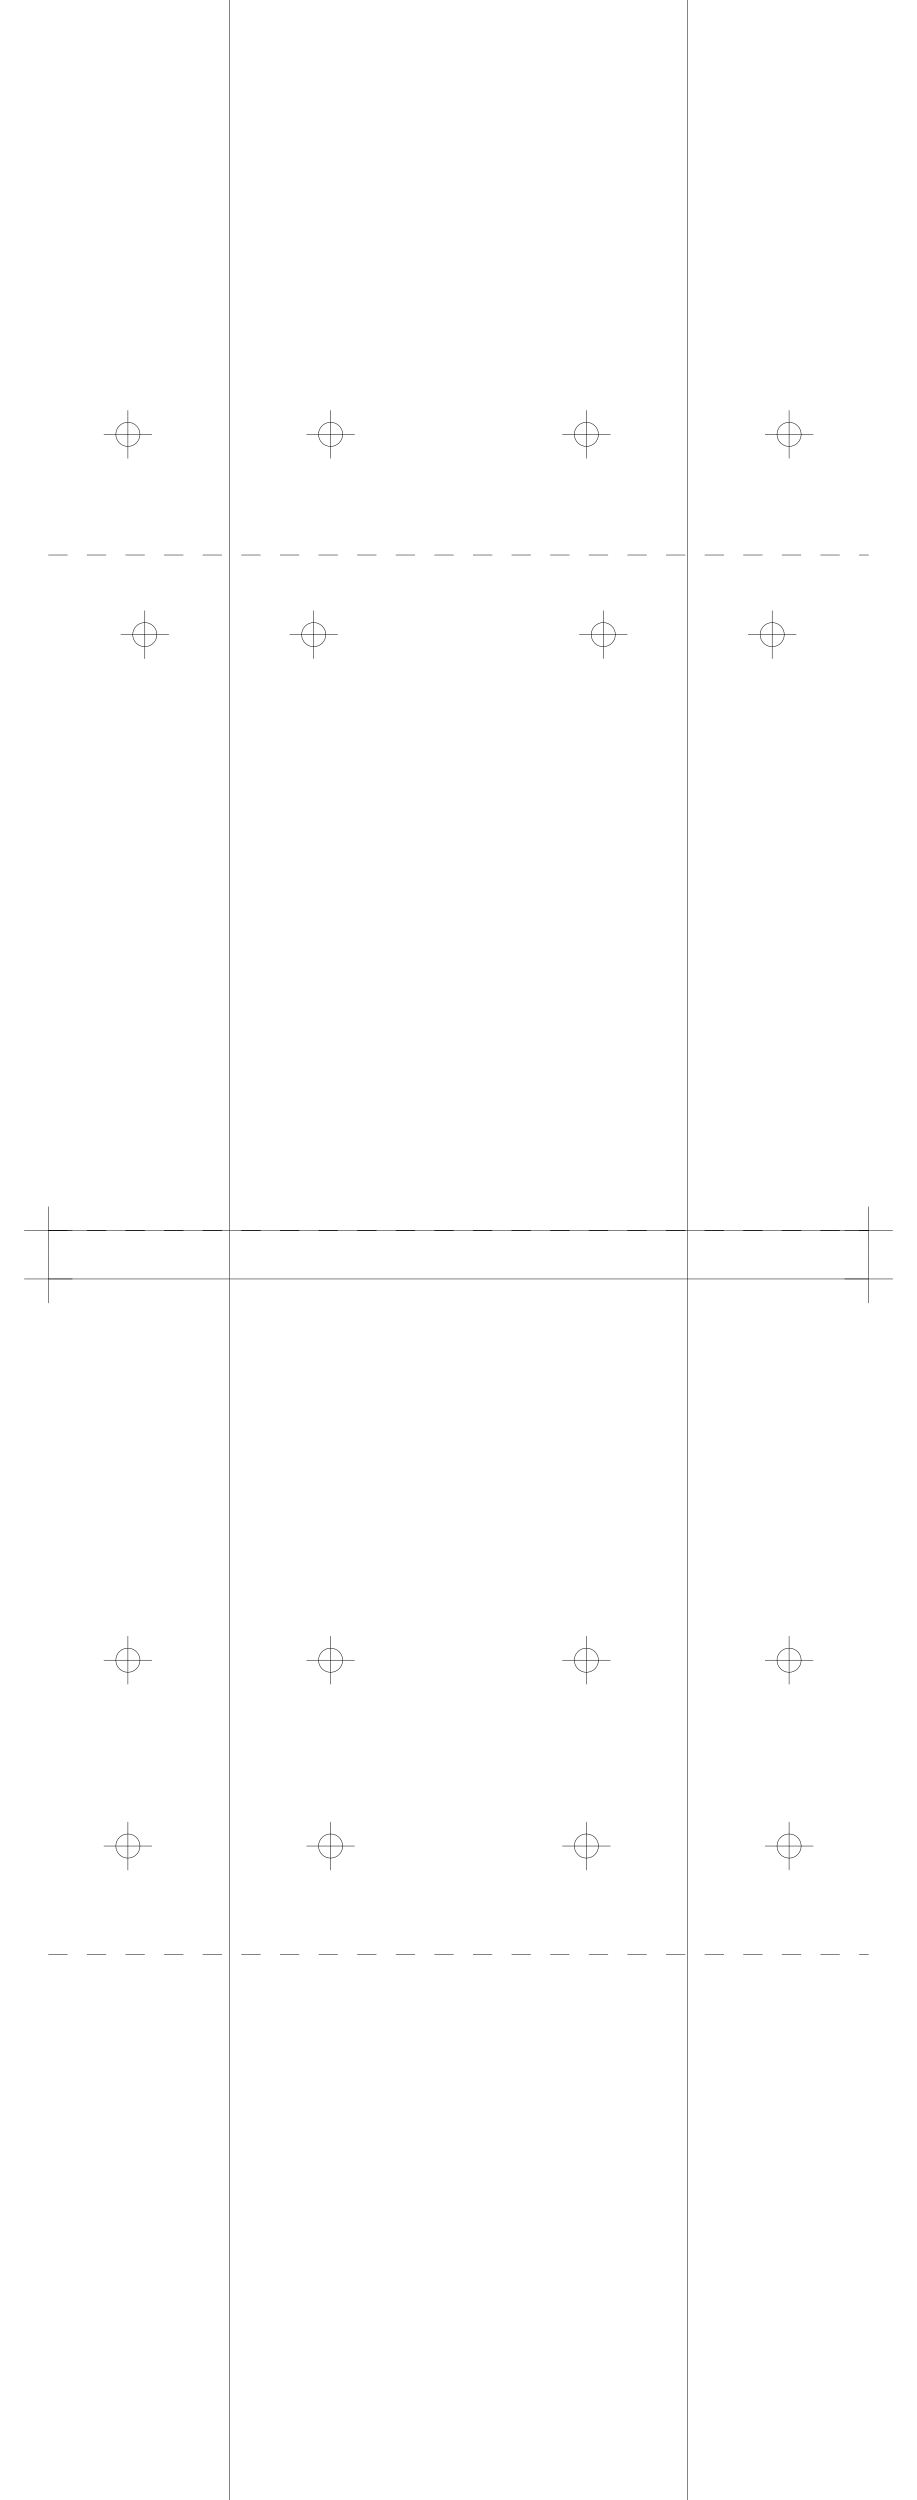
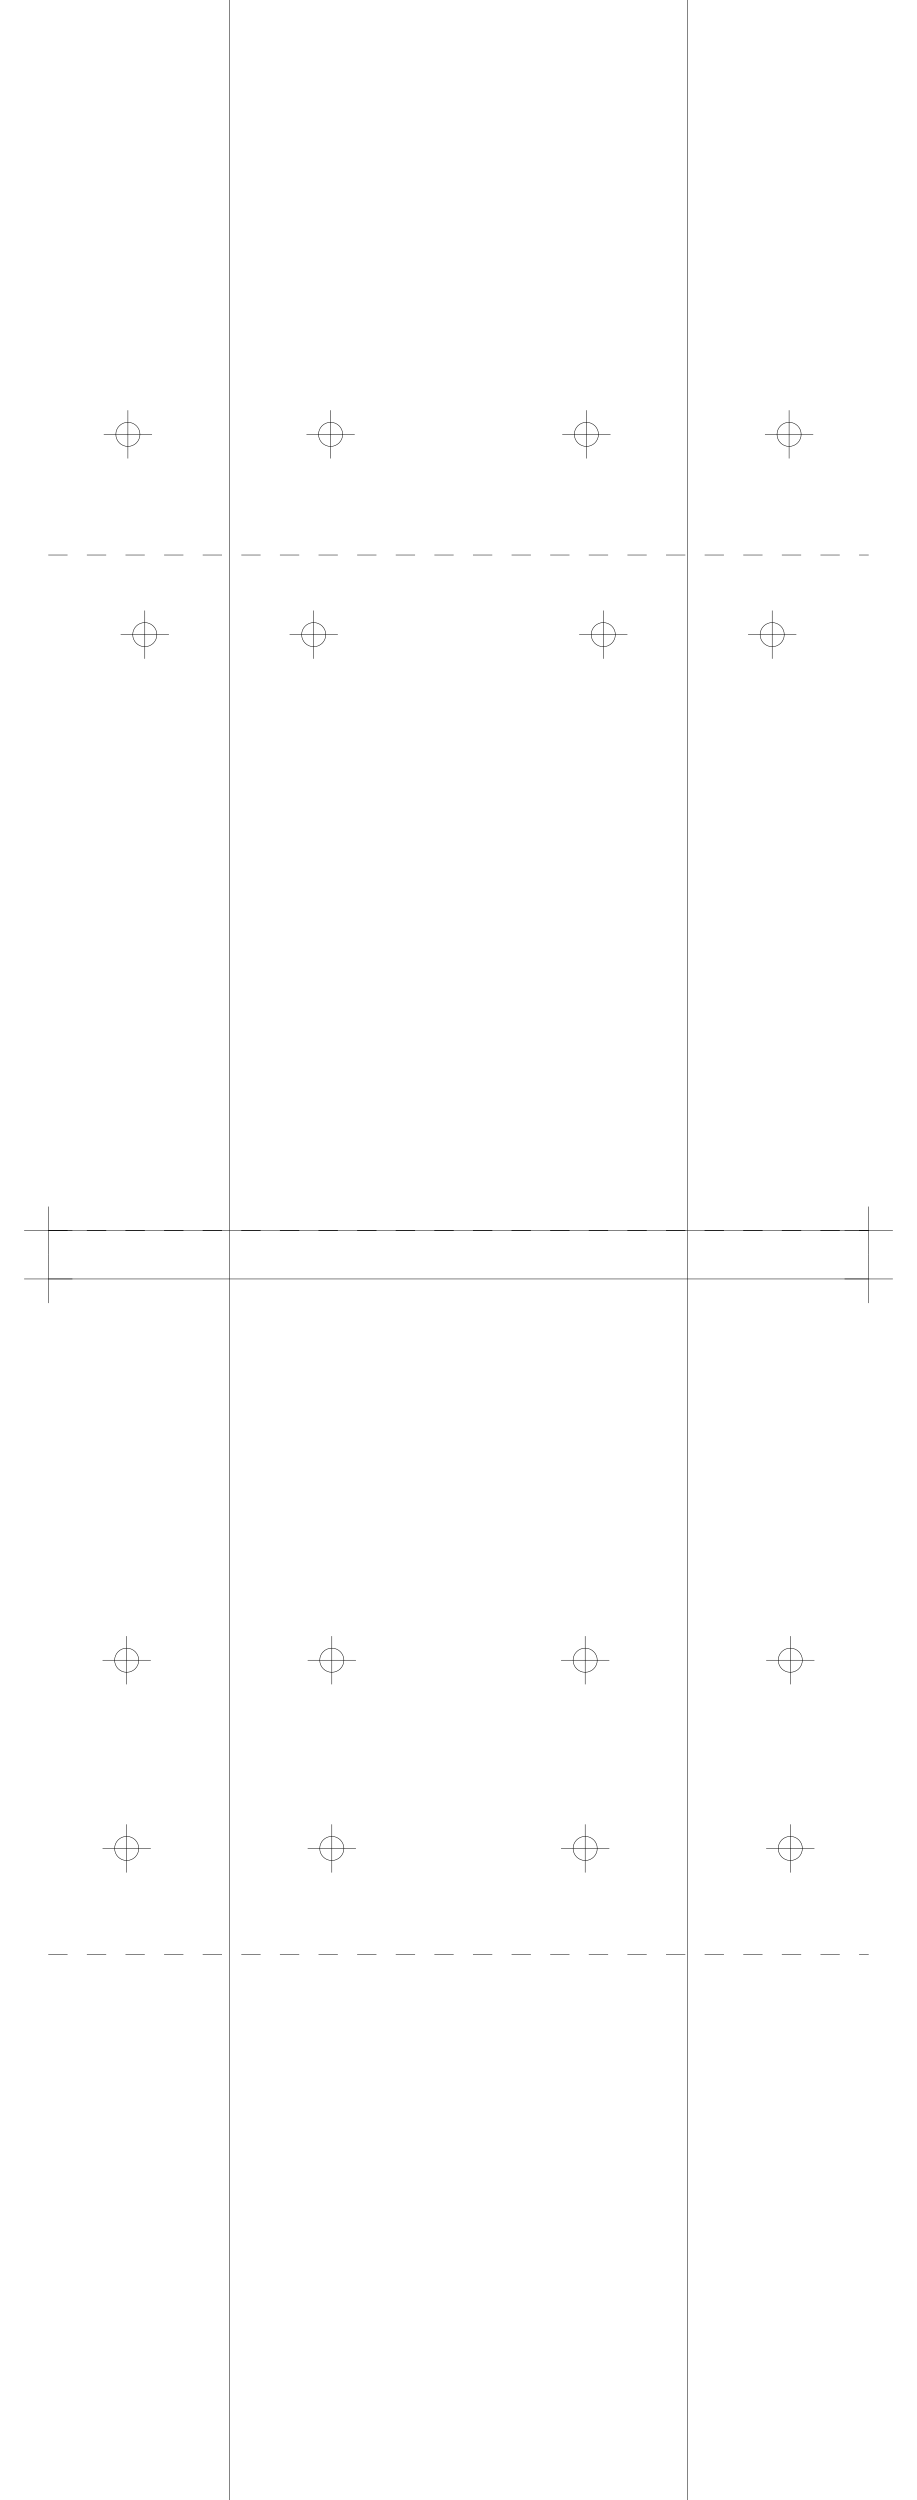
<svg xmlns="http://www.w3.org/2000/svg" version="1.2" width="190.0mm" height="518.0mm" viewBox="0 0 190.0 518.0">
  <line x1="47.5" y1="0.0" x2="47.5" y2="518.0" stroke="black" stroke-width="0.1" />
  <line x1="142.5" y1="0.0" x2="142.5" y2="518.0" stroke="black" stroke-width="0.1" />
  <line x1="10.0" y1="255.0" x2="180.0" y2="255.0" stroke="black" stroke-width="0.1" />
  <line x1="5.0" y1="255.0" x2="15.0" y2="255.0" stroke="black" stroke-width="0.1" />
  <line x1="10.0" y1="250.0" x2="10.0" y2="260.0" stroke="black" stroke-width="0.1" />
  <line x1="175.0" y1="255.0" x2="185.0" y2="255.0" stroke="black" stroke-width="0.1" />
  <line x1="180.0" y1="250.0" x2="180.0" y2="260.0" stroke="black" stroke-width="0.1" />
  <line x1="10.0" y1="265.0" x2="180.0" y2="265.0" stroke="black" stroke-width="0.1" />
  <line x1="5.0" y1="265.0" x2="15.0" y2="265.0" stroke="black" stroke-width="0.1" />
  <line x1="10.0" y1="260.0" x2="10.0" y2="270.0" stroke="black" stroke-width="0.1" />
  <line x1="175.0" y1="265.0" x2="185.0" y2="265.0" stroke="black" stroke-width="0.1" />
  <line x1="180.0" y1="260.0" x2="180.0" y2="270.0" stroke="black" stroke-width="0.1" />
  <line x1="10.0" y1="255.0" x2="180.0" y2="255.0" stroke="black" stroke-width="0.1" stroke-dasharray="4 4" />
  <line x1="10.0" y1="115.0" x2="180.0" y2="115.0" stroke="black" stroke-width="0.1" stroke-dasharray="4 4" />
  <circle cx="65.0" cy="131.5" r="2.5" fill="none" stroke="black" stroke-width="0.1" />
  <line x1="60.0" y1="131.5" x2="70.0" y2="131.5" stroke="black" stroke-width="0.1" />
  <line x1="65.0" y1="126.5" x2="65.0" y2="136.5" stroke="black" stroke-width="0.1" />
  <circle cx="160.0" cy="131.5" r="2.5" fill="none" stroke="black" stroke-width="0.1" />
  <line x1="155.0" y1="131.5" x2="165.0" y2="131.5" stroke="black" stroke-width="0.1" />
  <line x1="160.0" y1="126.5" x2="160.0" y2="136.5" stroke="black" stroke-width="0.1" />
  <circle cx="30.0" cy="131.5" r="2.5" fill="none" stroke="black" stroke-width="0.1" />
  <line x1="25.0" y1="131.5" x2="35.0" y2="131.5" stroke="black" stroke-width="0.1" />
  <line x1="30.0" y1="126.5" x2="30.0" y2="136.5" stroke="black" stroke-width="0.1" />
  <circle cx="125.0" cy="131.5" r="2.5" fill="none" stroke="black" stroke-width="0.1" />
  <line x1="120.0" y1="131.5" x2="130.0" y2="131.5" stroke="black" stroke-width="0.1" />
  <line x1="125.0" y1="126.5" x2="125.0" y2="136.5" stroke="black" stroke-width="0.1" />
  <circle cx="68.5" cy="90.0" r="2.5" fill="none" stroke="black" stroke-width="0.1" />
  <line x1="63.5" y1="90.0" x2="73.5" y2="90.0" stroke="black" stroke-width="0.1" />
  <line x1="68.5" y1="85.0" x2="68.5" y2="95.0" stroke="black" stroke-width="0.1" />
  <circle cx="163.5" cy="90.0" r="2.5" fill="none" stroke="black" stroke-width="0.1" />
  <line x1="158.5" y1="90.0" x2="168.5" y2="90.0" stroke="black" stroke-width="0.1" />
  <line x1="163.5" y1="85.0" x2="163.5" y2="95.0" stroke="black" stroke-width="0.1" />
  <circle cx="26.5" cy="90.0" r="2.5" fill="none" stroke="black" stroke-width="0.1" />
  <line x1="21.5" y1="90.0" x2="31.5" y2="90.0" stroke="black" stroke-width="0.1" />
  <line x1="26.5" y1="85.0" x2="26.5" y2="95.0" stroke="black" stroke-width="0.1" />
  <circle cx="121.5" cy="90.0" r="2.5" fill="none" stroke="black" stroke-width="0.1" />
  <line x1="116.5" y1="90.0" x2="126.5" y2="90.0" stroke="black" stroke-width="0.1" />
  <line x1="121.5" y1="85.0" x2="121.5" y2="95.0" stroke="black" stroke-width="0.1" />
  <line x1="10.0" y1="255.0" x2="180.0" y2="255.0" stroke="black" stroke-width="0.1" stroke-dasharray="4 4" />
  <line x1="10.0" y1="405.0" x2="180.0" y2="405.0" stroke="black" stroke-width="0.1" stroke-dasharray="4 4" />
-   <circle cx="68.5" cy="344.0" r="2.5" fill="none" stroke="black" stroke-width="0.1" />
-   <line x1="63.5" y1="344.0" x2="73.5" y2="344.0" stroke="black" stroke-width="0.1" />
-   <line x1="68.5" y1="339.0" x2="68.5" y2="349.0" stroke="black" stroke-width="0.1" />
-   <circle cx="163.5" cy="344.0" r="2.5" fill="none" stroke="black" stroke-width="0.1" />
-   <line x1="158.5" y1="344.0" x2="168.5" y2="344.0" stroke="black" stroke-width="0.1" />
-   <line x1="163.5" y1="339.0" x2="163.5" y2="349.0" stroke="black" stroke-width="0.1" />
-   <circle cx="26.5" cy="344.0" r="2.5" fill="none" stroke="black" stroke-width="0.1" />
-   <line x1="21.5" y1="344.0" x2="31.5" y2="344.0" stroke="black" stroke-width="0.1" />
-   <line x1="26.5" y1="339.0" x2="26.5" y2="349.0" stroke="black" stroke-width="0.1" />
-   <circle cx="121.5" cy="344.0" r="2.5" fill="none" stroke="black" stroke-width="0.1" />
-   <line x1="116.5" y1="344.0" x2="126.5" y2="344.0" stroke="black" stroke-width="0.1" />
-   <line x1="121.5" y1="339.0" x2="121.5" y2="349.0" stroke="black" stroke-width="0.1" />
-   <circle cx="68.5" cy="382.5" r="2.5" fill="none" stroke="black" stroke-width="0.1" />
-   <line x1="63.5" y1="382.5" x2="73.5" y2="382.5" stroke="black" stroke-width="0.1" />
-   <line x1="68.5" y1="377.5" x2="68.5" y2="387.5" stroke="black" stroke-width="0.1" />
-   <circle cx="163.5" cy="382.5" r="2.5" fill="none" stroke="black" stroke-width="0.1" />
-   <line x1="158.5" y1="382.5" x2="168.5" y2="382.5" stroke="black" stroke-width="0.1" />
-   <line x1="163.5" y1="377.5" x2="163.5" y2="387.5" stroke="black" stroke-width="0.1" />
-   <circle cx="26.5" cy="382.5" r="2.5" fill="none" stroke="black" stroke-width="0.1" />
-   <line x1="21.5" y1="382.5" x2="31.5" y2="382.5" stroke="black" stroke-width="0.1" />
-   <line x1="26.5" y1="377.5" x2="26.5" y2="387.5" stroke="black" stroke-width="0.1" />
-   <circle cx="121.5" cy="382.5" r="2.5" fill="none" stroke="black" stroke-width="0.1" />
-   <line x1="116.5" y1="382.5" x2="126.5" y2="382.5" stroke="black" stroke-width="0.1" />
-   <line x1="121.5" y1="377.5" x2="121.5" y2="387.5" stroke="black" stroke-width="0.1" />
+   <circle cx="68.75" cy="344.0" r="2.5" fill="none" stroke="black" stroke-width="0.1" />
+   <line x1="63.75" y1="344.0" x2="73.75" y2="344.0" stroke="black" stroke-width="0.1" />
+   <line x1="68.75" y1="339.0" x2="68.75" y2="349.0" stroke="black" stroke-width="0.1" />
+   <circle cx="163.75" cy="344.0" r="2.5" fill="none" stroke="black" stroke-width="0.1" />
+   <line x1="158.75" y1="344.0" x2="168.75" y2="344.0" stroke="black" stroke-width="0.1" />
+   <line x1="163.75" y1="339.0" x2="163.75" y2="349.0" stroke="black" stroke-width="0.1" />
+   <circle cx="26.25" cy="344.0" r="2.5" fill="none" stroke="black" stroke-width="0.1" />
+   <line x1="21.25" y1="344.0" x2="31.25" y2="344.0" stroke="black" stroke-width="0.1" />
+   <line x1="26.25" y1="339.0" x2="26.25" y2="349.0" stroke="black" stroke-width="0.1" />
+   <circle cx="121.25" cy="344.0" r="2.5" fill="none" stroke="black" stroke-width="0.1" />
+   <line x1="116.25" y1="344.0" x2="126.25" y2="344.0" stroke="black" stroke-width="0.1" />
+   <line x1="121.25" y1="339.0" x2="121.25" y2="349.0" stroke="black" stroke-width="0.1" />
+   <circle cx="68.75" cy="383.0" r="2.5" fill="none" stroke="black" stroke-width="0.1" />
+   <line x1="63.75" y1="383.0" x2="73.75" y2="383.0" stroke="black" stroke-width="0.1" />
+   <line x1="68.75" y1="378.0" x2="68.75" y2="388.0" stroke="black" stroke-width="0.1" />
+   <circle cx="163.75" cy="383.0" r="2.5" fill="none" stroke="black" stroke-width="0.1" />
+   <line x1="158.75" y1="383.0" x2="168.75" y2="383.0" stroke="black" stroke-width="0.1" />
+   <line x1="163.75" y1="378.0" x2="163.75" y2="388.0" stroke="black" stroke-width="0.1" />
+   <circle cx="26.25" cy="383.0" r="2.5" fill="none" stroke="black" stroke-width="0.1" />
+   <line x1="21.25" y1="383.0" x2="31.25" y2="383.0" stroke="black" stroke-width="0.1" />
+   <line x1="26.25" y1="378.0" x2="26.25" y2="388.0" stroke="black" stroke-width="0.1" />
+   <circle cx="121.25" cy="383.0" r="2.5" fill="none" stroke="black" stroke-width="0.1" />
+   <line x1="116.25" y1="383.0" x2="126.25" y2="383.0" stroke="black" stroke-width="0.1" />
+   <line x1="121.25" y1="378.0" x2="121.25" y2="388.0" stroke="black" stroke-width="0.1" />
</svg>
